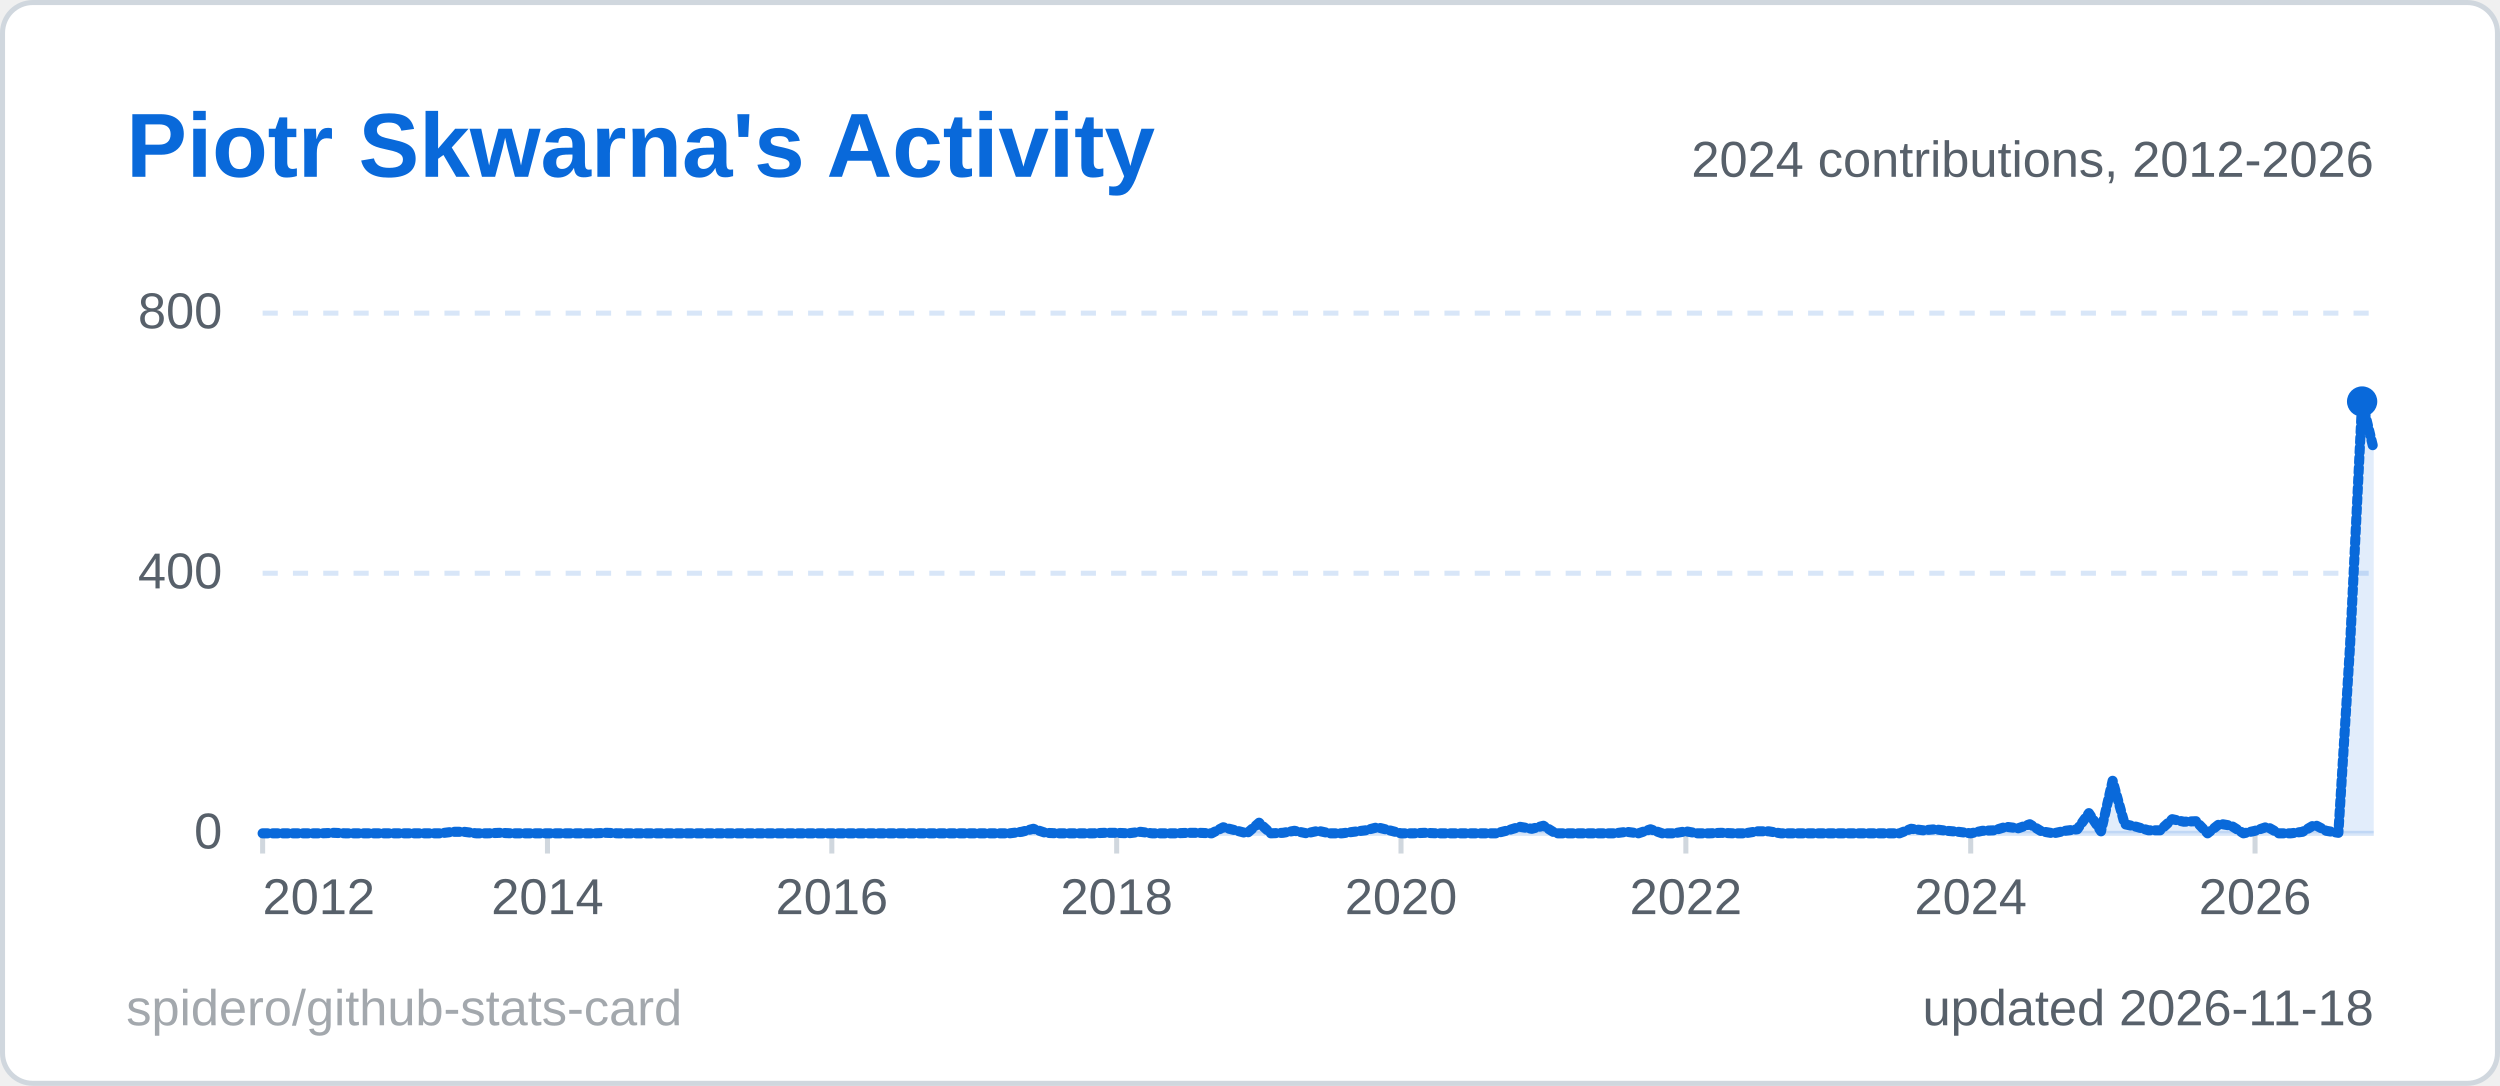
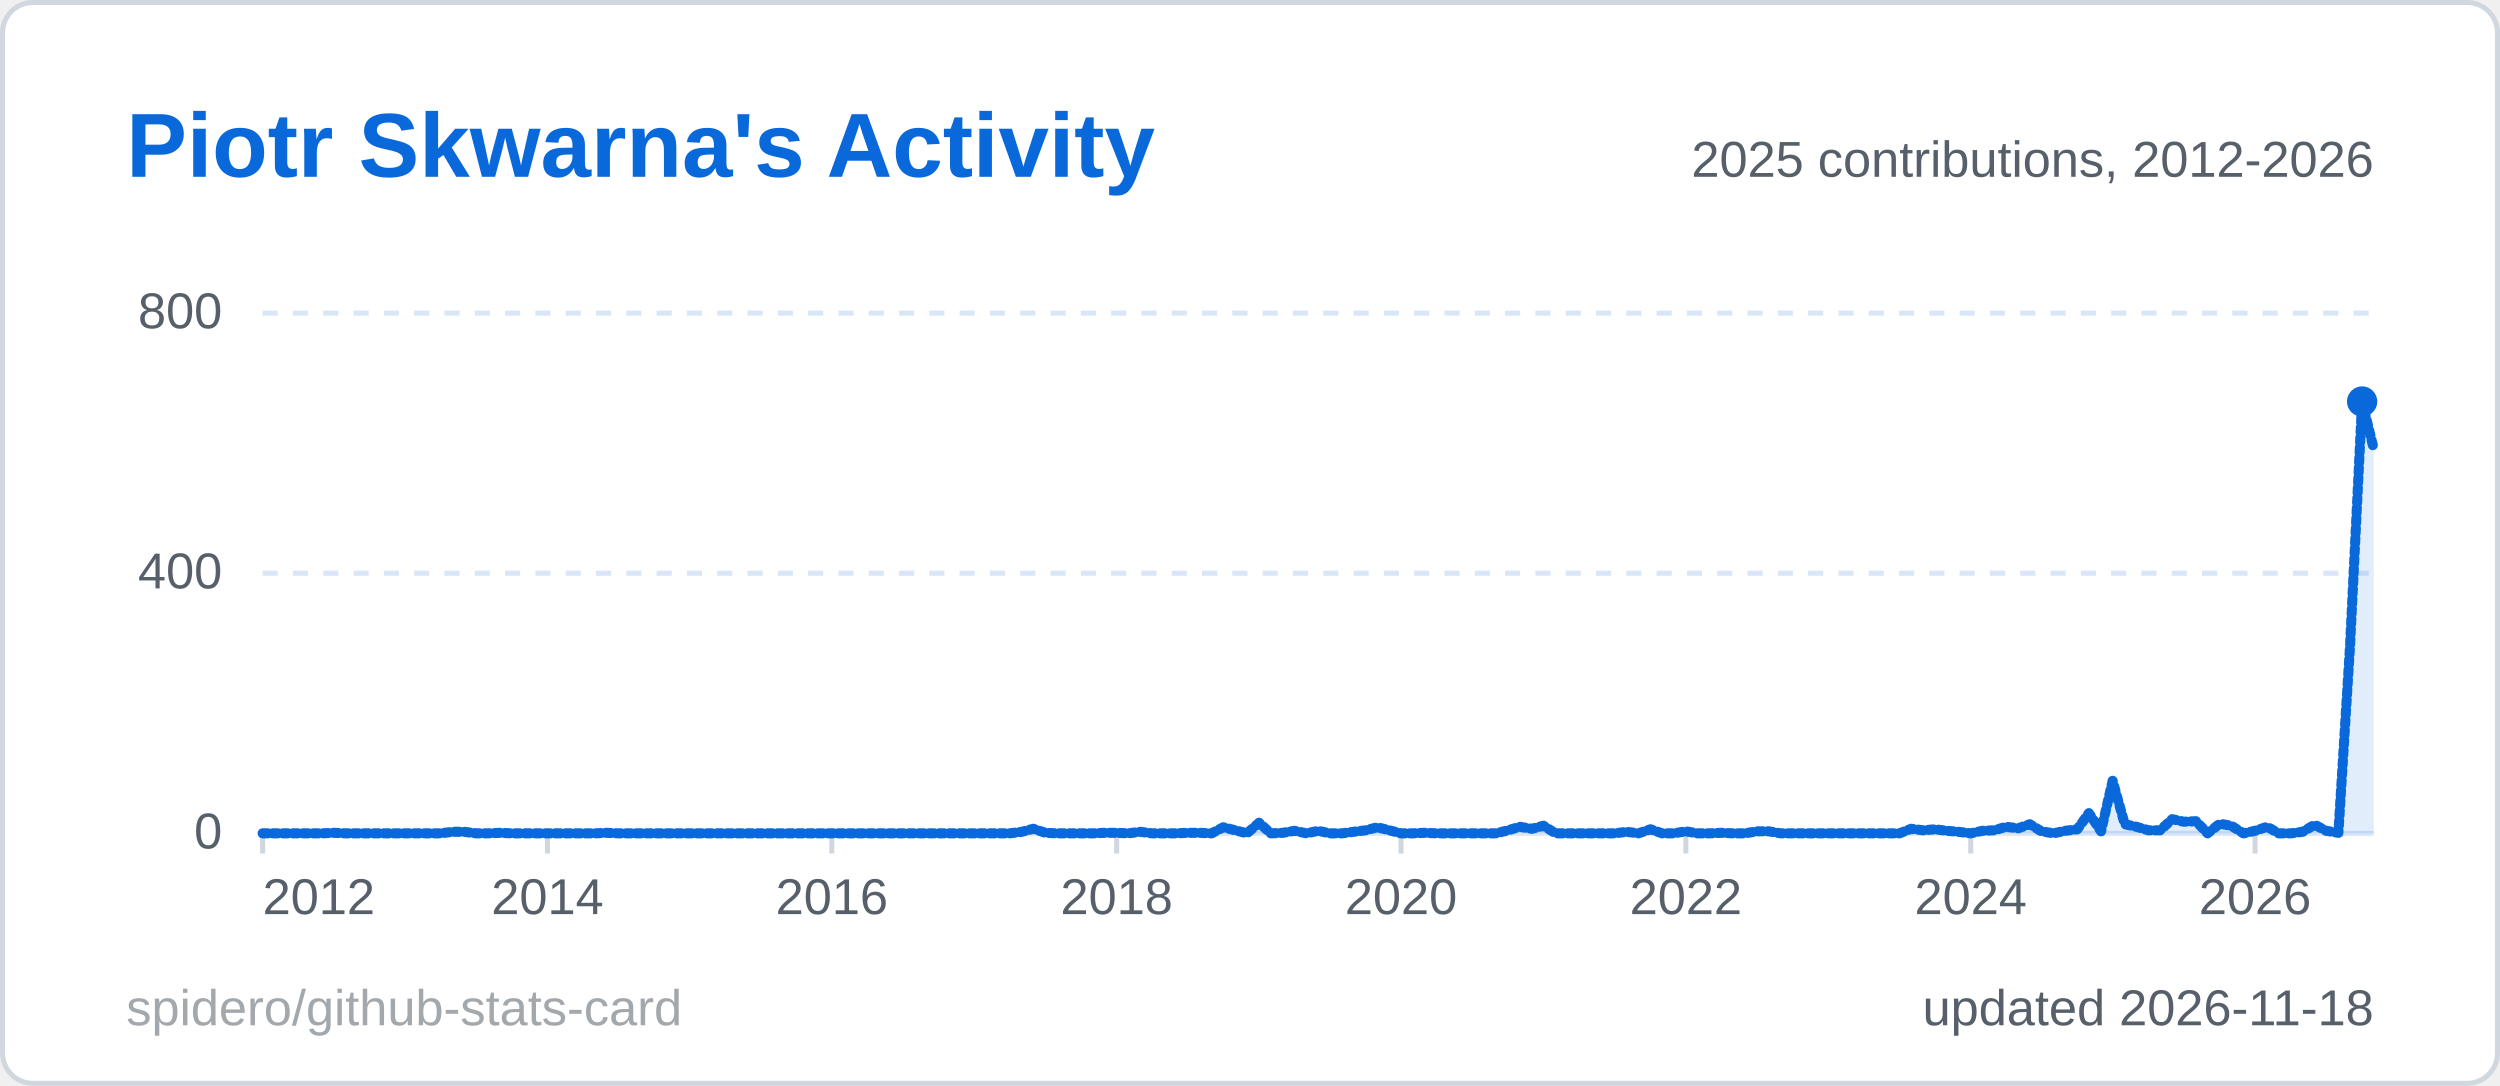
<svg xmlns="http://www.w3.org/2000/svg" width="495" height="215" viewBox="0 0 495 215" role="img" aria-label="Piotr Skwarna's Activity">
  <style>
  .title { font: 600 18px 'Segoe UI', Ubuntu, 'Helvetica Neue', Arial, sans-serif; fill: #0969da; }
  .label { font: 600 13px 'Segoe UI', Ubuntu, 'Helvetica Neue', Arial, sans-serif; fill: #57606a; }
  .value { font: 700 13px 'Segoe UI', Ubuntu, 'Helvetica Neue', Arial, sans-serif; fill: #1f2328; }
  .big { font: 700 22px 'Segoe UI', Ubuntu, 'Helvetica Neue', Arial, sans-serif; fill: #1f2328; }
  .small { font: 400 10px 'Segoe UI', Ubuntu, 'Helvetica Neue', Arial, sans-serif; fill: #57606a; }
  .credit { opacity: .55; }
  /* Visible by default; the animation only fades in from 0 (no-animation renderers show the final state) */
  .fade { animation: fade .5s ease-in-out backwards; }
  @keyframes fade { from { opacity: 0; } }
  @media (prefers-reduced-motion: reduce) { * { animation: none !important; } }
  .draw { stroke-dasharray: 1; stroke-dashoffset: 0; animation: draw 1.4s ease-out backwards; }
  @keyframes draw { from { stroke-dashoffset: 1; } }
</style>
  <rect x="0.5" y="0.5" width="494" height="214" rx="6" fill="#ffffff" stroke="#d0d7de" />
  <text x="25" y="35" class="title">Piotr Skwarna's Activity</text>
  <line x1="52" y1="165.0" x2="470" y2="165.0" stroke="#d8e6f8" stroke-width="1" />
  <text x="44" y="168.0" text-anchor="end" class="small">0</text>
  <line x1="52" y1="113.5" x2="470" y2="113.5" stroke="#d8e6f8" stroke-width="1" stroke-dasharray="3 3" />
  <text x="44" y="116.5" text-anchor="end" class="small">400</text>
  <line x1="52" y1="62.0" x2="470" y2="62.0" stroke="#d8e6f8" stroke-width="1" stroke-dasharray="3 3" />
  <text x="44" y="65.0" text-anchor="end" class="small">800</text>
  <line x1="52.0" y1="165" x2="52.0" y2="169" stroke="#d0d7de" />
  <text x="52.0" y="181" text-anchor="start" class="small">2012</text>
  <line x1="108.4" y1="165" x2="108.4" y2="169" stroke="#d0d7de" />
  <text x="108.4" y="181" text-anchor="middle" class="small">2014</text>
  <line x1="164.7" y1="165" x2="164.7" y2="169" stroke="#d0d7de" />
  <text x="164.7" y="181" text-anchor="middle" class="small">2016</text>
  <line x1="221.1" y1="165" x2="221.1" y2="169" stroke="#d0d7de" />
  <text x="221.1" y="181" text-anchor="middle" class="small">2018</text>
  <line x1="277.4" y1="165" x2="277.4" y2="169" stroke="#d0d7de" />
  <text x="277.4" y="181" text-anchor="middle" class="small">2020</text>
  <line x1="333.8" y1="165" x2="333.8" y2="169" stroke="#d0d7de" />
  <text x="333.8" y="181" text-anchor="middle" class="small">2022</text>
  <line x1="390.2" y1="165" x2="390.2" y2="169" stroke="#d0d7de" />
  <text x="390.2" y="181" text-anchor="middle" class="small">2024</text>
  <line x1="446.5" y1="165" x2="446.5" y2="169" stroke="#d0d7de" />
  <text x="446.5" y="181" text-anchor="middle" class="small">2026</text>
-   <path d="M52.0,165.0 L54.3,165.0 L56.7,165.0 L59.0,165.0 L61.4,165.0 L63.7,165.0 L66.1,164.9 L68.4,165.0 L70.8,165.0 L73.1,165.0 L75.5,165.0 L77.8,165.0 L80.2,165.0 L82.5,165.0 L84.9,165.0 L87.2,165.0 L89.6,164.7 L91.9,164.7 L94.3,165.0 L96.6,165.0 L99.0,164.9 L101.3,165.0 L103.7,165.0 L106.0,165.0 L108.4,165.0 L110.7,165.0 L113.1,165.0 L115.4,165.0 L117.8,165.0 L120.1,164.9 L122.4,165.0 L124.8,165.0 L127.1,165.0 L129.5,165.0 L131.8,165.0 L134.2,165.0 L136.5,165.0 L138.9,165.0 L141.2,165.0 L143.6,165.0 L145.9,165.0 L148.3,165.0 L150.6,165.0 L153.0,165.0 L155.3,165.0 L157.7,165.0 L160.0,165.0 L162.4,165.0 L164.7,165.0 L167.1,165.0 L169.4,165.0 L171.8,165.0 L174.1,165.0 L176.5,165.0 L178.8,165.0 L181.2,165.0 L183.5,165.0 L185.9,165.0 L188.2,165.0 L190.6,165.0 L192.9,165.0 L195.2,165.0 L197.6,165.0 L199.9,165.0 L202.3,164.7 L204.6,164.1 L207.0,164.9 L209.3,165.0 L211.7,165.0 L214.0,165.0 L216.4,165.0 L218.7,164.9 L221.1,164.9 L223.4,165.0 L225.8,164.7 L228.1,165.0 L230.5,165.0 L232.8,165.0 L235.2,164.9 L237.5,164.9 L239.9,165.0 L242.2,163.8 L244.6,164.4 L246.9,165.0 L249.3,162.9 L251.6,165.0 L254.0,164.9 L256.3,164.5 L258.7,165.0 L261.0,164.5 L263.3,165.0 L265.7,165.0 L268.0,164.7 L270.4,164.4 L272.7,163.8 L275.1,164.4 L277.4,165.0 L279.8,165.0 L282.1,164.9 L284.5,165.0 L286.8,165.0 L289.2,165.0 L291.5,165.0 L293.9,165.0 L296.2,165.0 L298.6,164.4 L300.9,163.7 L303.3,164.1 L305.6,163.5 L308.0,165.0 L310.3,165.0 L312.7,165.0 L315.0,165.0 L317.4,165.0 L319.7,165.0 L322.1,164.7 L324.4,165.0 L326.8,164.2 L329.1,165.0 L331.4,165.0 L333.8,164.6 L336.1,165.0 L338.5,165.0 L340.8,164.9 L343.2,165.0 L345.5,165.0 L347.9,164.6 L350.2,164.6 L352.6,165.0 L354.9,165.0 L357.3,165.0 L359.6,165.0 L362.0,165.0 L364.3,165.0 L366.7,165.0 L369.0,165.0 L371.4,165.0 L373.7,165.0 L376.1,165.0 L378.4,164.1 L380.8,164.4 L383.1,164.2 L385.5,164.5 L387.8,164.7 L390.2,165.0 L392.5,164.5 L394.9,164.4 L397.2,163.7 L399.6,164.0 L401.9,163.2 L404.2,164.6 L406.6,165.0 L408.9,164.5 L411.3,164.2 L413.6,161.0 L416.0,164.6 L418.3,154.6 L420.7,163.2 L423.0,163.7 L425.4,164.4 L427.7,164.4 L430.1,162.2 L432.4,162.7 L434.8,162.6 L437.1,165.0 L439.5,163.1 L441.8,163.5 L444.2,165.0 L446.5,164.5 L448.9,163.7 L451.2,165.0 L453.6,165.0 L455.9,164.7 L458.3,163.3 L460.6,164.5 L463.0,164.9 L465.3,128.0 L467.7,79.5 L470.0,89.0 L470.0,165 L52.0,165 Z" fill="#0969da" fill-opacity="0.12" class="fade" style="animation-delay:600ms" />
-   <path d="M52.0,165.0 L54.3,165.0 L56.7,165.0 L59.0,165.0 L61.4,165.0 L63.7,165.0 L66.1,164.9 L68.4,165.0 L70.8,165.0 L73.1,165.0 L75.5,165.0 L77.8,165.0 L80.2,165.0 L82.5,165.0 L84.9,165.0 L87.2,165.0 L89.6,164.7 L91.9,164.7 L94.3,165.0 L96.6,165.0 L99.0,164.9 L101.3,165.0 L103.7,165.0 L106.0,165.0 L108.4,165.0 L110.7,165.0 L113.1,165.0 L115.4,165.0 L117.8,165.0 L120.1,164.9 L122.4,165.0 L124.8,165.0 L127.1,165.0 L129.5,165.0 L131.8,165.0 L134.2,165.0 L136.5,165.0 L138.9,165.0 L141.2,165.0 L143.6,165.0 L145.9,165.0 L148.3,165.0 L150.6,165.0 L153.0,165.0 L155.3,165.0 L157.7,165.0 L160.0,165.0 L162.4,165.0 L164.7,165.0 L167.1,165.0 L169.4,165.0 L171.8,165.0 L174.1,165.0 L176.5,165.0 L178.8,165.0 L181.2,165.0 L183.5,165.0 L185.9,165.0 L188.2,165.0 L190.6,165.0 L192.9,165.0 L195.2,165.0 L197.6,165.0 L199.9,165.0 L202.3,164.7 L204.6,164.1 L207.0,164.9 L209.3,165.0 L211.7,165.0 L214.0,165.0 L216.4,165.0 L218.7,164.9 L221.1,164.9 L223.4,165.0 L225.8,164.7 L228.1,165.0 L230.5,165.0 L232.8,165.0 L235.2,164.9 L237.5,164.9 L239.9,165.0 L242.2,163.8 L244.6,164.4 L246.9,165.0 L249.3,162.9 L251.6,165.0 L254.0,164.9 L256.3,164.5 L258.7,165.0 L261.0,164.5 L263.3,165.0 L265.7,165.0 L268.0,164.7 L270.4,164.4 L272.7,163.8 L275.1,164.4 L277.4,165.0 L279.8,165.0 L282.1,164.9 L284.5,165.0 L286.8,165.0 L289.2,165.0 L291.5,165.0 L293.9,165.0 L296.2,165.0 L298.6,164.4 L300.9,163.7 L303.3,164.1 L305.6,163.5 L308.0,165.0 L310.3,165.0 L312.7,165.0 L315.0,165.0 L317.4,165.0 L319.7,165.0 L322.1,164.7 L324.4,165.0 L326.8,164.2 L329.1,165.0 L331.4,165.0 L333.8,164.6 L336.1,165.0 L338.5,165.0 L340.8,164.9 L343.2,165.0 L345.5,165.0 L347.9,164.6 L350.2,164.6 L352.6,165.0 L354.9,165.0 L357.3,165.0 L359.6,165.0 L362.0,165.0 L364.3,165.0 L366.7,165.0 L369.0,165.0 L371.4,165.0 L373.7,165.0 L376.1,165.0 L378.4,164.1 L380.8,164.4 L383.1,164.2 L385.5,164.5 L387.8,164.7 L390.2,165.0 L392.5,164.5 L394.9,164.4 L397.2,163.7 L399.6,164.0 L401.9,163.2 L404.2,164.6 L406.6,165.0 L408.9,164.5 L411.3,164.2 L413.6,161.0 L416.0,164.6 L418.3,154.6 L420.7,163.2 L423.0,163.7 L425.4,164.4 L427.7,164.4 L430.1,162.2 L432.4,162.7 L434.8,162.6 L437.1,165.0 L439.5,163.1 L441.8,163.5 L444.2,165.0 L446.5,164.5 L448.9,163.7 L451.2,165.0 L453.6,165.0 L455.9,164.7 L458.3,163.3 L460.6,164.5 L463.0,164.9 L465.3,128.0 L467.7,79.5 L470.0,89.0" pathLength="1" fill="none" stroke="#0969da" stroke-width="2" stroke-linejoin="round" stroke-linecap="round" class="draw" style="animation-delay:200ms" />
+   <path d="M52.0,165.0 L54.3,165.0 L56.7,165.0 L59.0,165.0 L61.4,165.0 L63.7,165.0 L66.1,164.9 L68.4,165.0 L70.8,165.0 L73.1,165.0 L75.5,165.0 L77.8,165.0 L80.2,165.0 L82.5,165.0 L84.9,165.0 L87.2,165.0 L89.6,164.7 L91.9,164.7 L94.3,165.0 L96.6,165.0 L99.0,164.9 L101.3,165.0 L103.7,165.0 L106.0,165.0 L108.4,165.0 L110.7,165.0 L113.1,165.0 L115.4,165.0 L117.8,165.0 L120.1,164.9 L122.4,165.0 L124.8,165.0 L127.1,165.0 L129.5,165.0 L131.8,165.0 L134.2,165.0 L136.5,165.0 L138.9,165.0 L141.2,165.0 L143.6,165.0 L145.9,165.0 L148.3,165.0 L150.6,165.0 L153.0,165.0 L155.3,165.0 L157.7,165.0 L160.0,165.0 L162.4,165.0 L164.7,165.0 L167.1,165.0 L169.4,165.0 L171.8,165.0 L174.1,165.0 L176.5,165.0 L178.8,165.0 L181.2,165.0 L183.5,165.0 L185.9,165.0 L188.2,165.0 L190.6,165.0 L192.9,165.0 L195.2,165.0 L197.6,165.0 L199.9,165.0 L202.3,164.7 L204.6,164.1 L207.0,164.9 L209.3,165.0 L211.7,165.0 L214.0,165.0 L216.4,165.0 L218.7,164.9 L221.1,164.9 L223.4,165.0 L225.8,164.7 L228.1,165.0 L230.5,165.0 L232.8,165.0 L235.2,164.9 L237.5,164.9 L239.9,165.0 L242.2,163.8 L244.6,164.4 L246.9,165.0 L249.3,162.9 L251.6,165.0 L254.0,164.9 L256.3,164.5 L258.7,165.0 L261.0,164.5 L263.3,165.0 L265.7,165.0 L268.0,164.7 L270.4,164.4 L272.7,163.8 L275.1,164.4 L277.4,165.0 L279.8,165.0 L282.1,164.9 L284.5,165.0 L286.8,165.0 L289.2,165.0 L291.5,165.0 L293.9,165.0 L296.2,165.0 L298.6,164.4 L300.9,163.7 L303.3,164.1 L305.6,163.5 L308.0,165.0 L310.3,165.0 L312.7,165.0 L315.0,165.0 L317.4,165.0 L319.7,165.0 L322.1,164.7 L324.4,165.0 L326.8,164.2 L329.1,165.0 L331.4,165.0 L333.8,164.6 L336.1,165.0 L338.5,165.0 L340.8,164.9 L343.2,165.0 L345.5,165.0 L347.9,164.6 L350.2,164.6 L352.6,165.0 L354.9,165.0 L357.3,165.0 L359.6,165.0 L362.0,165.0 L364.3,165.0 L366.7,165.0 L369.0,165.0 L371.4,165.0 L373.7,165.0 L376.1,165.0 L378.4,164.1 L380.8,164.4 L383.1,164.2 L385.5,164.5 L387.8,164.7 L390.2,165.0 L392.5,164.5 L394.9,164.4 L397.2,163.7 L399.6,164.0 L401.9,163.2 L404.2,164.6 L406.6,165.0 L408.9,164.5 L411.3,164.2 L413.6,161.0 L416.0,164.6 L418.3,154.6 L420.7,163.2 L423.0,163.7 L425.4,164.4 L427.7,164.4 L430.1,162.2 L432.4,162.7 L434.8,162.6 L437.1,165.0 L439.5,163.1 L441.8,163.5 L444.2,165.0 L446.5,164.5 L448.9,163.7 L451.2,165.0 L453.6,165.0 L455.9,164.7 L458.3,163.3 L460.6,164.5 L463.0,164.9 L465.3,128.0 L467.7,79.5 L470.0,88.9 L470.0,165 L52.0,165 Z" fill="#0969da" fill-opacity="0.12" class="fade" style="animation-delay:600ms" />
+   <path d="M52.0,165.0 L54.3,165.0 L56.7,165.0 L59.0,165.0 L61.4,165.0 L63.7,165.0 L66.1,164.9 L68.4,165.0 L70.8,165.0 L73.1,165.0 L75.5,165.0 L77.8,165.0 L80.2,165.0 L82.5,165.0 L84.9,165.0 L87.2,165.0 L89.6,164.7 L91.9,164.7 L94.3,165.0 L96.6,165.0 L99.0,164.9 L101.3,165.0 L103.7,165.0 L106.0,165.0 L108.4,165.0 L110.7,165.0 L113.1,165.0 L115.4,165.0 L117.8,165.0 L120.1,164.9 L122.4,165.0 L124.8,165.0 L127.1,165.0 L129.5,165.0 L131.8,165.0 L134.2,165.0 L136.5,165.0 L138.9,165.0 L141.2,165.0 L143.6,165.0 L145.9,165.0 L148.3,165.0 L150.6,165.0 L153.0,165.0 L155.3,165.0 L157.7,165.0 L160.0,165.0 L162.4,165.0 L164.7,165.0 L167.1,165.0 L169.4,165.0 L171.8,165.0 L174.1,165.0 L176.5,165.0 L178.8,165.0 L181.2,165.0 L183.5,165.0 L185.9,165.0 L188.2,165.0 L190.6,165.0 L192.9,165.0 L195.2,165.0 L197.6,165.0 L199.9,165.0 L202.3,164.7 L204.6,164.1 L207.0,164.9 L209.3,165.0 L211.7,165.0 L214.0,165.0 L216.4,165.0 L218.7,164.9 L221.1,164.9 L223.4,165.0 L225.8,164.7 L228.1,165.0 L230.5,165.0 L232.8,165.0 L235.2,164.9 L237.5,164.9 L239.9,165.0 L242.2,163.8 L244.6,164.4 L246.9,165.0 L249.3,162.9 L251.6,165.0 L254.0,164.9 L256.3,164.5 L258.7,165.0 L261.0,164.5 L263.3,165.0 L265.7,165.0 L268.0,164.7 L270.4,164.4 L272.7,163.8 L275.1,164.4 L277.4,165.0 L279.8,165.0 L282.1,164.9 L284.5,165.0 L286.8,165.0 L289.2,165.0 L291.5,165.0 L293.9,165.0 L296.2,165.0 L298.6,164.4 L300.9,163.7 L303.3,164.1 L305.6,163.5 L308.0,165.0 L310.3,165.0 L312.7,165.0 L315.0,165.0 L317.4,165.0 L319.7,165.0 L322.1,164.7 L324.4,165.0 L326.8,164.2 L329.1,165.0 L331.4,165.0 L333.8,164.6 L336.1,165.0 L338.5,165.0 L340.8,164.9 L343.2,165.0 L345.5,165.0 L347.9,164.6 L350.2,164.6 L352.6,165.0 L354.9,165.0 L357.3,165.0 L359.6,165.0 L362.0,165.0 L364.3,165.0 L366.7,165.0 L369.0,165.0 L371.4,165.0 L373.7,165.0 L376.1,165.0 L378.4,164.1 L380.8,164.4 L383.1,164.2 L385.5,164.5 L387.8,164.7 L390.2,165.0 L392.5,164.5 L394.9,164.4 L397.2,163.7 L399.6,164.0 L401.9,163.2 L404.2,164.6 L406.6,165.0 L408.9,164.5 L411.3,164.2 L413.6,161.0 L416.0,164.6 L418.3,154.6 L420.7,163.2 L423.0,163.7 L425.4,164.4 L427.7,164.4 L430.1,162.2 L432.4,162.7 L434.8,162.6 L437.1,165.0 L439.5,163.1 L441.8,163.5 L444.2,165.0 L446.5,164.5 L448.9,163.7 L451.2,165.0 L453.6,165.0 L455.9,164.7 L458.3,163.3 L460.6,164.5 L463.0,164.9 L465.3,128.0 L467.7,79.5 L470.0,88.9" pathLength="1" fill="none" stroke="#0969da" stroke-width="2" stroke-linejoin="round" stroke-linecap="round" class="draw" style="animation-delay:200ms" />
  <circle cx="467.7" cy="79.5" r="3" fill="#0969da" class="fade" style="animation-delay:900ms" />
-   <text x="470" y="35" text-anchor="end" class="small">2024 contributions, 2012-2026</text>
+   <text x="470" y="35" text-anchor="end" class="small">2025 contributions, 2012-2026</text>
  <text x="470" y="203" text-anchor="end" class="small">updated 2026-11-18</text>
  <a href="https://github.com/spidero/github-stats-card" target="_blank">
    <text x="25" y="203" class="small credit">spidero/github-stats-card</text>
  </a>
</svg>
